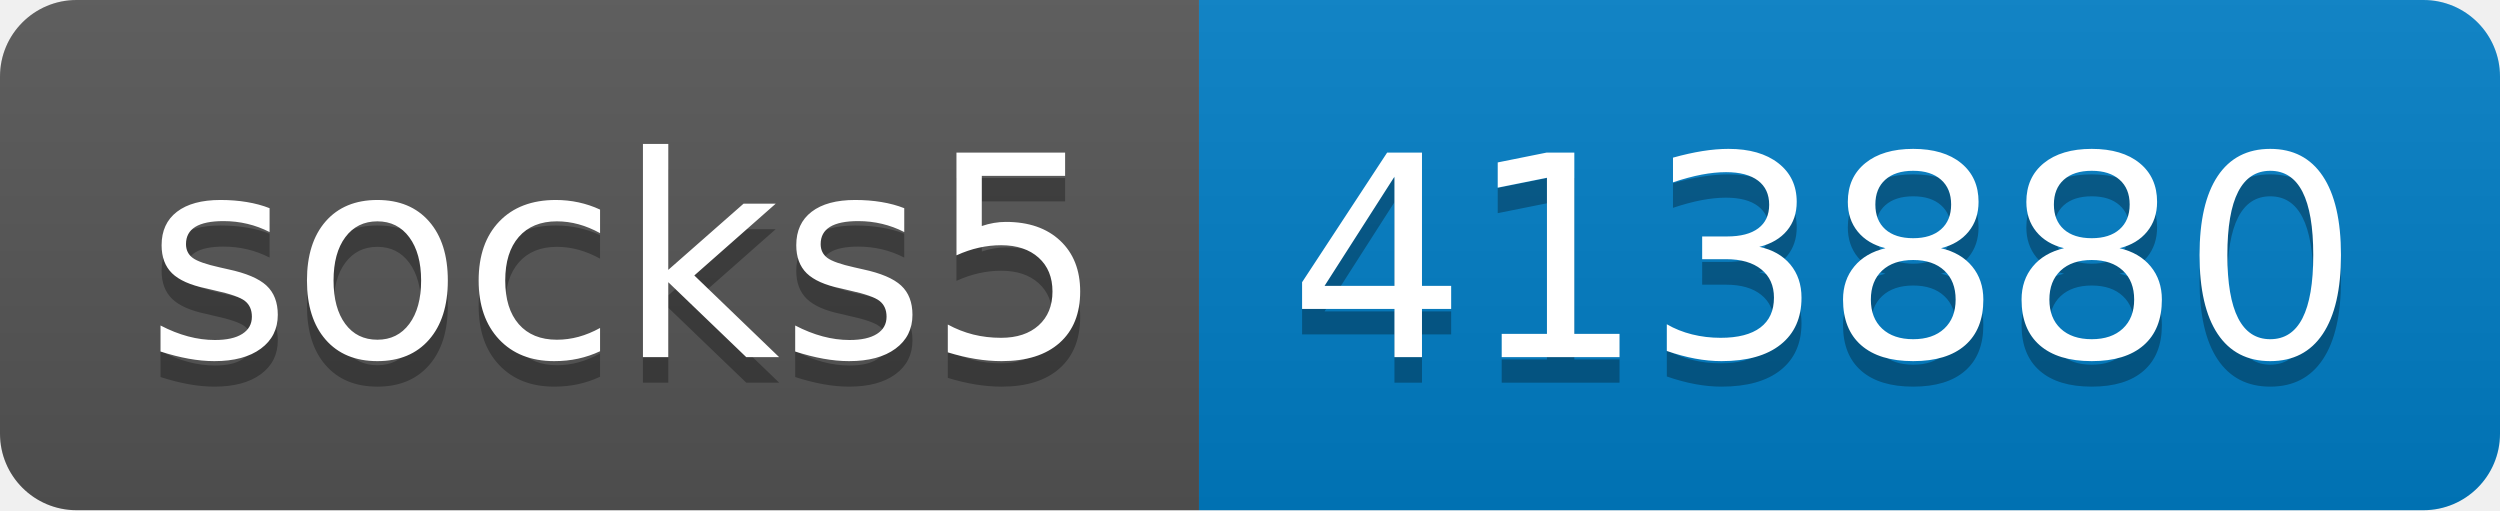
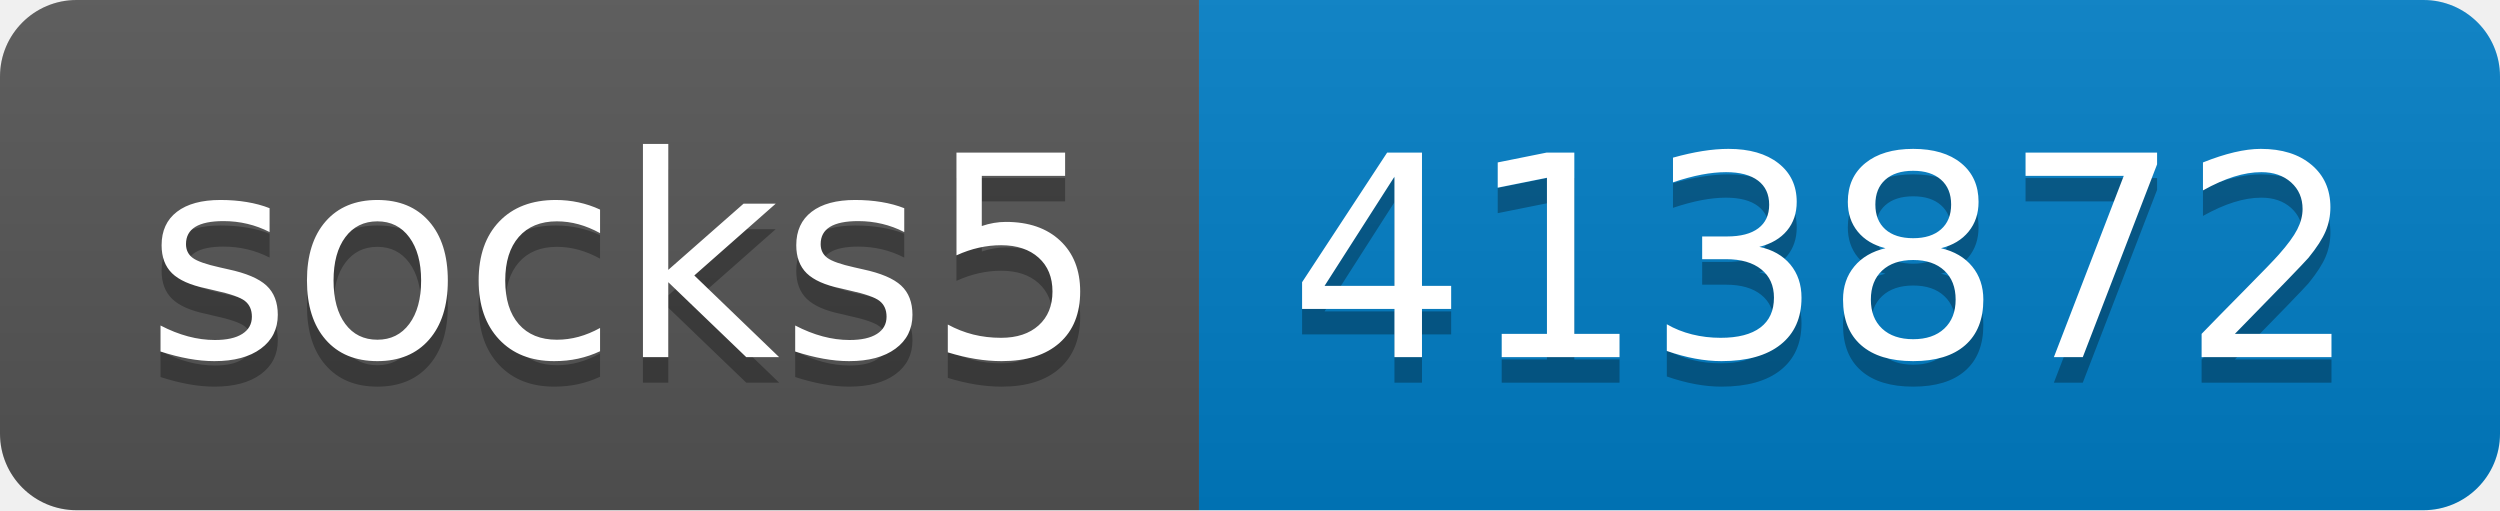
- <svg xmlns="http://www.w3.org/2000/svg" width="98" height="20" role="img" aria-label="socks5: 413880">
+ <svg xmlns="http://www.w3.org/2000/svg" width="98" height="20" role="img" aria-label="socks5: 413872">
  <linearGradient id="s" x2="0" y2="100%">
    <stop offset="0" stop-color="#bbb" stop-opacity=".1" />
    <stop offset="1" stop-opacity=".1" />
  </linearGradient>
  <clipPath id="r">
    <rect width="98" height="20" rx="3" fill="#fff" />
  </clipPath>
  <g clip-path="url(#r)">
    <rect width="47" height="20" fill="#555" />
    <rect x="47" width="51" height="20" fill="#007ec6" />
    <rect width="98" height="20" fill="url(#s)" />
  </g>
  <g fill="#fff" text-anchor="middle" font-family="Verdana,Geneva,DejaVu Sans,sans-serif" text-rendering="geometricPrecision" font-size="110">
    <text aria-hidden="true" x="245" y="150" fill="#010101" fill-opacity=".3" transform="scale(.1)" textLength="370">socks5</text>
    <text x="245" y="140" transform="scale(.1)" fill="#fff" textLength="370">socks5</text>
-     <text aria-hidden="true" x="715" y="150" fill="#010101" fill-opacity=".3" transform="scale(.1)" textLength="410">413880</text>
-     <text x="715" y="140" transform="scale(.1)" fill="#fff" textLength="410">413880</text>
+     <text aria-hidden="true" x="715" y="150" fill="#010101" fill-opacity=".3" transform="scale(.1)" textLength="410">413872</text>
+     <text x="715" y="140" transform="scale(.1)" fill="#fff" textLength="410">413872</text>
  </g>
</svg>
